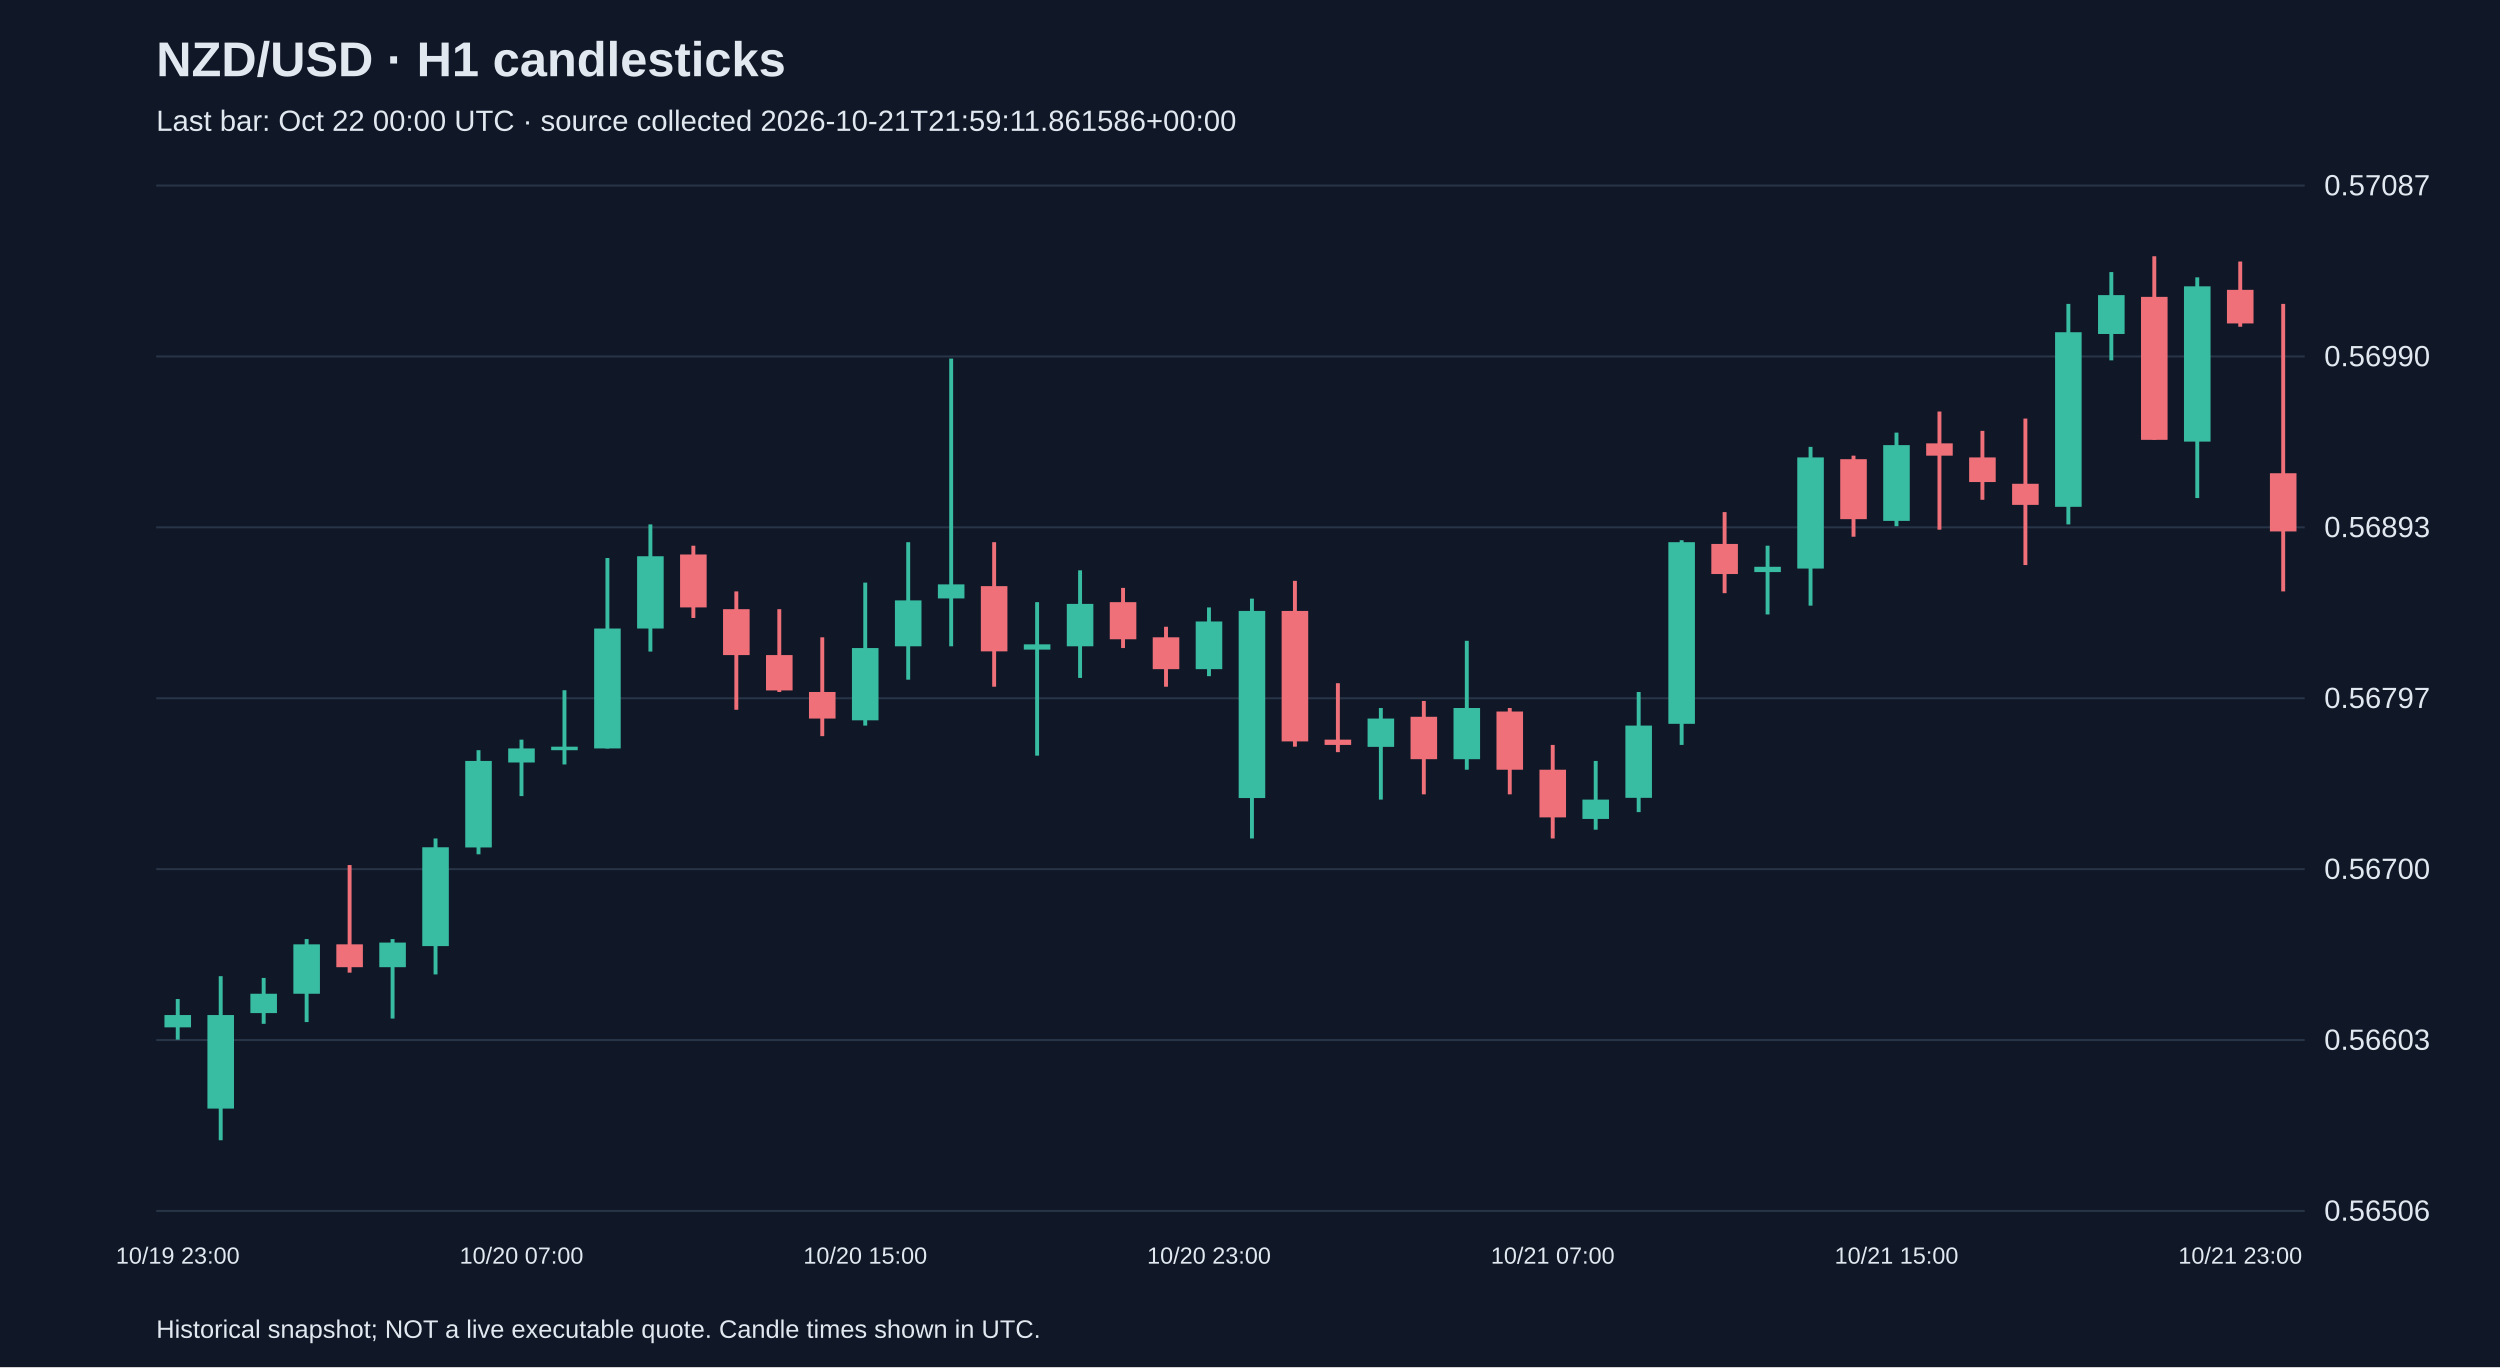
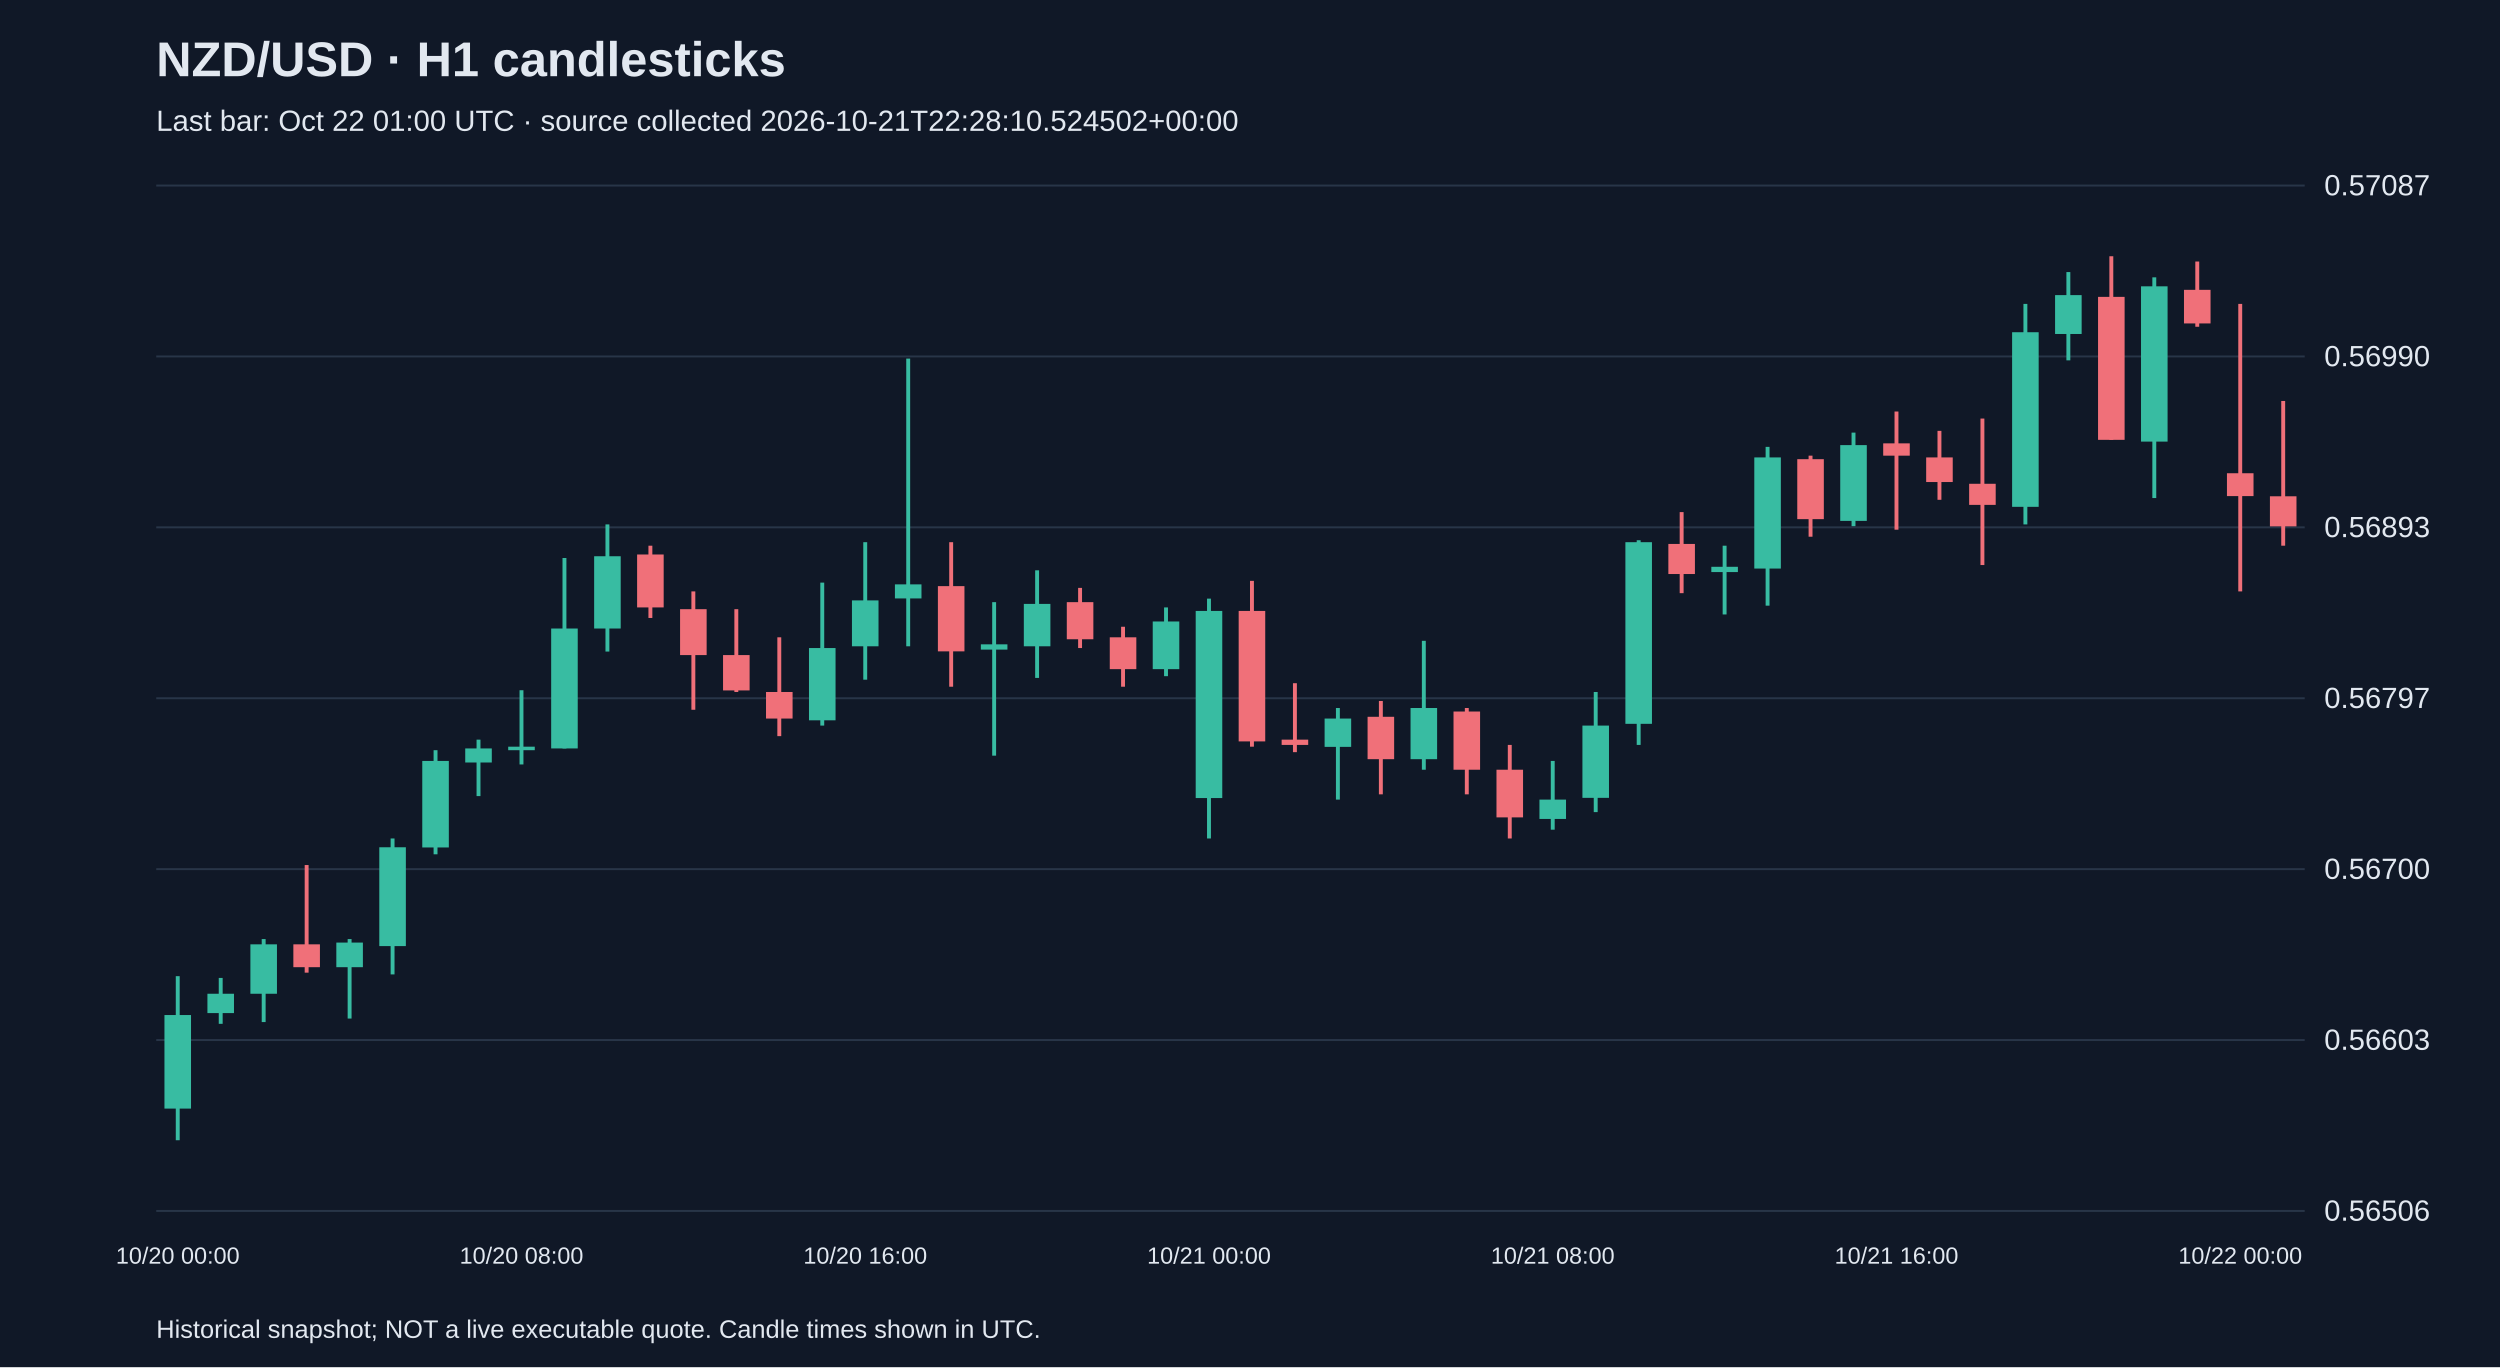
<svg xmlns="http://www.w3.org/2000/svg" viewBox="0 0 1280 700">
  <rect width="100%" height="100%" fill="#101827" />
  <style>text{font-family:Arial,sans-serif;fill:#e2e8f0}</style>
  <text x="80" y="39" font-size="25" font-weight="bold">NZD/USD · H1 candlesticks</text>
-   <text x="80" y="67" font-size="15" fill="#a6b1c5">Last bar: Oct 22 00:00 UTC · source collected 2026-10-21T21:59:11.861586+00:00</text>
+   <text x="80" y="67" font-size="15" fill="#a6b1c5">Last bar: Oct 22 01:00 UTC · source collected 2026-10-21T22:28:10.524502+00:00</text>
  <line x1="80" y1="620.0" x2="1180" y2="620.0" stroke="#283548" />
  <text x="1190" y="625.0" font-size="15">0.56506</text>
  <line x1="80" y1="532.5" x2="1180" y2="532.5" stroke="#283548" />
  <text x="1190" y="537.5" font-size="15">0.56603</text>
  <line x1="80" y1="445.0" x2="1180" y2="445.0" stroke="#283548" />
  <text x="1190" y="450.0" font-size="15">0.56700</text>
  <line x1="80" y1="357.5" x2="1180" y2="357.5" stroke="#283548" />
  <text x="1190" y="362.5" font-size="15">0.56797</text>
  <line x1="80" y1="270.0" x2="1180" y2="270.0" stroke="#283548" />
  <text x="1190" y="275.0" font-size="15">0.56893</text>
  <line x1="80" y1="182.5" x2="1180" y2="182.5" stroke="#283548" />
  <text x="1190" y="187.5" font-size="15">0.56990</text>
  <line x1="80" y1="95.0" x2="1180" y2="95.0" stroke="#283548" />
  <text x="1190" y="100.0" font-size="15">0.57087</text>
-   <line x1="91.0" y1="511.5" x2="91.0" y2="532.3" stroke="#38bca2" stroke-width="2" />
-   <rect x="84.2" y="519.7" width="13.6" height="6.3" fill="#38bca2" />
-   <text x="91.0" y="647" text-anchor="middle" font-size="12">10/19 23:00</text>
-   <line x1="113.0" y1="499.8" x2="113.0" y2="583.8" stroke="#38bca2" stroke-width="2" />
-   <rect x="106.2" y="519.7" width="13.6" height="47.9" fill="#38bca2" />
-   <line x1="135.0" y1="500.7" x2="135.0" y2="524.2" stroke="#38bca2" stroke-width="2" />
-   <rect x="128.2" y="508.8" width="13.6" height="9.9" fill="#38bca2" />
-   <line x1="157.0" y1="480.8" x2="157.0" y2="523.3" stroke="#38bca2" stroke-width="2" />
-   <rect x="150.2" y="483.5" width="13.6" height="25.3" fill="#38bca2" />
-   <line x1="179.0" y1="442.9" x2="179.0" y2="498.0" stroke="#f07079" stroke-width="2" />
-   <rect x="172.2" y="483.5" width="13.6" height="11.7" fill="#f07079" />
-   <line x1="201.0" y1="480.8" x2="201.0" y2="521.5" stroke="#38bca2" stroke-width="2" />
-   <rect x="194.2" y="482.6" width="13.6" height="12.6" fill="#38bca2" />
-   <line x1="223.0" y1="429.3" x2="223.0" y2="498.9" stroke="#38bca2" stroke-width="2" />
-   <rect x="216.2" y="433.8" width="13.6" height="50.6" fill="#38bca2" />
-   <line x1="245.0" y1="384.1" x2="245.0" y2="437.4" stroke="#38bca2" stroke-width="2" />
-   <rect x="238.2" y="389.6" width="13.6" height="44.3" fill="#38bca2" />
-   <line x1="267.0" y1="378.7" x2="267.0" y2="407.6" stroke="#38bca2" stroke-width="2" />
-   <rect x="260.2" y="383.2" width="13.6" height="7.2" fill="#38bca2" />
-   <text x="267.0" y="647" text-anchor="middle" font-size="12">10/20 07:00</text>
-   <line x1="289.0" y1="353.4" x2="289.0" y2="391.4" stroke="#38bca2" stroke-width="2" />
-   <rect x="282.2" y="382.3" width="13.6" height="1.8" fill="#38bca2" />
-   <line x1="311.0" y1="285.7" x2="311.0" y2="383.2" stroke="#38bca2" stroke-width="2" />
-   <rect x="304.2" y="321.8" width="13.6" height="61.4" fill="#38bca2" />
-   <line x1="333.0" y1="268.5" x2="333.0" y2="333.6" stroke="#38bca2" stroke-width="2" />
-   <rect x="326.2" y="284.8" width="13.6" height="37.0" fill="#38bca2" />
-   <line x1="355.0" y1="279.4" x2="355.0" y2="316.4" stroke="#f07079" stroke-width="2" />
-   <rect x="348.2" y="283.9" width="13.6" height="27.1" fill="#f07079" />
-   <line x1="377.0" y1="302.8" x2="377.0" y2="363.4" stroke="#f07079" stroke-width="2" />
-   <rect x="370.2" y="311.9" width="13.6" height="23.5" fill="#f07079" />
-   <line x1="399.0" y1="311.9" x2="399.0" y2="354.3" stroke="#f07079" stroke-width="2" />
-   <rect x="392.2" y="335.4" width="13.6" height="18.1" fill="#f07079" />
-   <line x1="421.0" y1="326.3" x2="421.0" y2="376.9" stroke="#f07079" stroke-width="2" />
-   <rect x="414.2" y="354.3" width="13.6" height="13.6" fill="#f07079" />
-   <line x1="443.0" y1="298.3" x2="443.0" y2="371.5" stroke="#38bca2" stroke-width="2" />
-   <rect x="436.2" y="331.8" width="13.6" height="37.0" fill="#38bca2" />
-   <text x="443.0" y="647" text-anchor="middle" font-size="12">10/20 15:00</text>
-   <line x1="465.0" y1="277.6" x2="465.0" y2="348.0" stroke="#38bca2" stroke-width="2" />
-   <rect x="458.2" y="307.4" width="13.6" height="23.5" fill="#38bca2" />
-   <line x1="487.0" y1="183.6" x2="487.0" y2="330.9" stroke="#38bca2" stroke-width="2" />
-   <rect x="480.2" y="299.2" width="13.6" height="7.2" fill="#38bca2" />
-   <line x1="509.0" y1="277.6" x2="509.0" y2="351.6" stroke="#f07079" stroke-width="2" />
-   <rect x="502.2" y="300.1" width="13.6" height="33.4" fill="#f07079" />
-   <line x1="531.0" y1="308.3" x2="531.0" y2="386.9" stroke="#38bca2" stroke-width="2" />
-   <rect x="524.2" y="329.9" width="13.6" height="2.7" fill="#38bca2" />
-   <line x1="553.0" y1="292.0" x2="553.0" y2="347.1" stroke="#38bca2" stroke-width="2" />
-   <rect x="546.2" y="309.2" width="13.6" height="21.7" fill="#38bca2" />
-   <line x1="575.0" y1="301.0" x2="575.0" y2="331.8" stroke="#f07079" stroke-width="2" />
-   <rect x="568.2" y="308.3" width="13.6" height="19.0" fill="#f07079" />
-   <line x1="597.0" y1="320.9" x2="597.0" y2="351.6" stroke="#f07079" stroke-width="2" />
-   <rect x="590.2" y="326.3" width="13.6" height="16.3" fill="#f07079" />
-   <line x1="619.0" y1="311.0" x2="619.0" y2="346.2" stroke="#38bca2" stroke-width="2" />
-   <rect x="612.2" y="318.2" width="13.6" height="24.4" fill="#38bca2" />
-   <text x="619.0" y="647" text-anchor="middle" font-size="12">10/20 23:00</text>
-   <line x1="641.0" y1="306.5" x2="641.0" y2="429.3" stroke="#38bca2" stroke-width="2" />
-   <rect x="634.2" y="312.8" width="13.6" height="95.8" fill="#38bca2" />
-   <line x1="663.0" y1="297.4" x2="663.0" y2="382.3" stroke="#f07079" stroke-width="2" />
-   <rect x="656.2" y="312.8" width="13.6" height="66.8" fill="#f07079" />
-   <line x1="685.0" y1="349.8" x2="685.0" y2="385.1" stroke="#f07079" stroke-width="2" />
-   <rect x="678.2" y="378.7" width="13.6" height="2.7" fill="#f07079" />
-   <line x1="707.0" y1="362.5" x2="707.0" y2="409.4" stroke="#38bca2" stroke-width="2" />
-   <rect x="700.2" y="367.9" width="13.6" height="14.5" fill="#38bca2" />
-   <line x1="729.0" y1="358.9" x2="729.0" y2="406.7" stroke="#f07079" stroke-width="2" />
-   <rect x="722.2" y="367.0" width="13.6" height="21.7" fill="#f07079" />
-   <line x1="751.0" y1="328.1" x2="751.0" y2="394.1" stroke="#38bca2" stroke-width="2" />
-   <rect x="744.2" y="362.5" width="13.6" height="26.2" fill="#38bca2" />
-   <line x1="773.0" y1="362.5" x2="773.0" y2="406.7" stroke="#f07079" stroke-width="2" />
-   <rect x="766.2" y="364.3" width="13.6" height="29.8" fill="#f07079" />
-   <line x1="795.0" y1="381.4" x2="795.0" y2="429.3" stroke="#f07079" stroke-width="2" />
-   <rect x="788.2" y="394.1" width="13.6" height="24.4" fill="#f07079" />
-   <text x="795.0" y="647" text-anchor="middle" font-size="12">10/21 07:00</text>
-   <line x1="817.0" y1="389.6" x2="817.0" y2="424.8" stroke="#38bca2" stroke-width="2" />
-   <rect x="810.2" y="409.4" width="13.6" height="9.9" fill="#38bca2" />
-   <line x1="839.0" y1="354.3" x2="839.0" y2="415.8" stroke="#38bca2" stroke-width="2" />
-   <rect x="832.2" y="371.5" width="13.6" height="37.0" fill="#38bca2" />
-   <line x1="861.0" y1="276.6" x2="861.0" y2="381.4" stroke="#38bca2" stroke-width="2" />
-   <rect x="854.2" y="277.6" width="13.6" height="93.0" fill="#38bca2" />
-   <line x1="883.0" y1="262.2" x2="883.0" y2="303.7" stroke="#f07079" stroke-width="2" />
-   <rect x="876.2" y="278.5" width="13.6" height="15.4" fill="#f07079" />
-   <line x1="905.0" y1="279.4" x2="905.0" y2="314.6" stroke="#38bca2" stroke-width="2" />
-   <rect x="898.2" y="290.2" width="13.6" height="2.7" fill="#38bca2" />
-   <line x1="927.0" y1="228.8" x2="927.0" y2="310.1" stroke="#38bca2" stroke-width="2" />
-   <rect x="920.2" y="234.2" width="13.6" height="56.9" fill="#38bca2" />
-   <line x1="949.0" y1="233.3" x2="949.0" y2="274.8" stroke="#f07079" stroke-width="2" />
-   <rect x="942.2" y="235.1" width="13.6" height="30.7" fill="#f07079" />
-   <line x1="971.0" y1="221.5" x2="971.0" y2="269.4" stroke="#38bca2" stroke-width="2" />
-   <rect x="964.2" y="227.9" width="13.6" height="38.8" fill="#38bca2" />
-   <text x="971.0" y="647" text-anchor="middle" font-size="12">10/21 15:00</text>
-   <line x1="993.0" y1="210.7" x2="993.0" y2="271.2" stroke="#f07079" stroke-width="2" />
-   <rect x="986.2" y="227.0" width="13.6" height="6.3" fill="#f07079" />
-   <line x1="1015.0" y1="220.6" x2="1015.0" y2="255.9" stroke="#f07079" stroke-width="2" />
-   <rect x="1008.2" y="234.2" width="13.6" height="12.6" fill="#f07079" />
-   <line x1="1037.0" y1="214.3" x2="1037.0" y2="289.3" stroke="#f07079" stroke-width="2" />
-   <rect x="1030.2" y="247.7" width="13.6" height="10.8" fill="#f07079" />
-   <line x1="1059.0" y1="155.6" x2="1059.0" y2="268.5" stroke="#38bca2" stroke-width="2" />
-   <rect x="1052.2" y="170.1" width="13.6" height="89.4" fill="#38bca2" />
-   <line x1="1081.0" y1="139.3" x2="1081.0" y2="184.5" stroke="#38bca2" stroke-width="2" />
-   <rect x="1074.2" y="151.1" width="13.6" height="19.9" fill="#38bca2" />
-   <line x1="1103.0" y1="131.2" x2="1103.0" y2="225.2" stroke="#f07079" stroke-width="2" />
-   <rect x="1096.2" y="152.0" width="13.6" height="73.2" fill="#f07079" />
-   <line x1="1125.0" y1="142.0" x2="1125.0" y2="255.0" stroke="#38bca2" stroke-width="2" />
-   <rect x="1118.2" y="146.6" width="13.6" height="79.5" fill="#38bca2" />
-   <line x1="1147.0" y1="133.9" x2="1147.0" y2="167.3" stroke="#f07079" stroke-width="2" />
-   <rect x="1140.2" y="148.4" width="13.6" height="17.2" fill="#f07079" />
-   <text x="1147.0" y="647" text-anchor="middle" font-size="12">10/21 23:00</text>
-   <line x1="1169.0" y1="155.6" x2="1169.0" y2="302.8" stroke="#f07079" stroke-width="2" />
-   <rect x="1162.2" y="242.3" width="13.6" height="29.8" fill="#f07079" />
+   <line x1="91.0" y1="499.8" x2="91.0" y2="583.8" stroke="#38bca2" stroke-width="2" />
+   <rect x="84.2" y="519.7" width="13.6" height="47.9" fill="#38bca2" />
+   <text x="91.0" y="647" text-anchor="middle" font-size="12">10/20 00:00</text>
+   <line x1="113.0" y1="500.7" x2="113.0" y2="524.2" stroke="#38bca2" stroke-width="2" />
+   <rect x="106.2" y="508.8" width="13.6" height="9.9" fill="#38bca2" />
+   <line x1="135.0" y1="480.8" x2="135.0" y2="523.3" stroke="#38bca2" stroke-width="2" />
+   <rect x="128.2" y="483.5" width="13.6" height="25.3" fill="#38bca2" />
+   <line x1="157.0" y1="442.9" x2="157.0" y2="498.0" stroke="#f07079" stroke-width="2" />
+   <rect x="150.2" y="483.5" width="13.6" height="11.7" fill="#f07079" />
+   <line x1="179.0" y1="480.8" x2="179.0" y2="521.5" stroke="#38bca2" stroke-width="2" />
+   <rect x="172.2" y="482.6" width="13.6" height="12.6" fill="#38bca2" />
+   <line x1="201.0" y1="429.3" x2="201.0" y2="498.9" stroke="#38bca2" stroke-width="2" />
+   <rect x="194.2" y="433.8" width="13.6" height="50.6" fill="#38bca2" />
+   <line x1="223.0" y1="384.1" x2="223.0" y2="437.4" stroke="#38bca2" stroke-width="2" />
+   <rect x="216.2" y="389.6" width="13.6" height="44.3" fill="#38bca2" />
+   <line x1="245.0" y1="378.7" x2="245.0" y2="407.6" stroke="#38bca2" stroke-width="2" />
+   <rect x="238.2" y="383.2" width="13.6" height="7.2" fill="#38bca2" />
+   <line x1="267.0" y1="353.4" x2="267.0" y2="391.4" stroke="#38bca2" stroke-width="2" />
+   <rect x="260.2" y="382.3" width="13.6" height="1.8" fill="#38bca2" />
+   <text x="267.0" y="647" text-anchor="middle" font-size="12">10/20 08:00</text>
+   <line x1="289.0" y1="285.7" x2="289.0" y2="383.2" stroke="#38bca2" stroke-width="2" />
+   <rect x="282.2" y="321.8" width="13.6" height="61.4" fill="#38bca2" />
+   <line x1="311.0" y1="268.5" x2="311.0" y2="333.6" stroke="#38bca2" stroke-width="2" />
+   <rect x="304.2" y="284.8" width="13.6" height="37.0" fill="#38bca2" />
+   <line x1="333.0" y1="279.4" x2="333.0" y2="316.4" stroke="#f07079" stroke-width="2" />
+   <rect x="326.2" y="283.9" width="13.6" height="27.1" fill="#f07079" />
+   <line x1="355.0" y1="302.8" x2="355.0" y2="363.4" stroke="#f07079" stroke-width="2" />
+   <rect x="348.2" y="311.9" width="13.6" height="23.5" fill="#f07079" />
+   <line x1="377.0" y1="311.9" x2="377.0" y2="354.3" stroke="#f07079" stroke-width="2" />
+   <rect x="370.2" y="335.4" width="13.6" height="18.1" fill="#f07079" />
+   <line x1="399.0" y1="326.3" x2="399.0" y2="376.9" stroke="#f07079" stroke-width="2" />
+   <rect x="392.2" y="354.3" width="13.6" height="13.6" fill="#f07079" />
+   <line x1="421.0" y1="298.3" x2="421.0" y2="371.5" stroke="#38bca2" stroke-width="2" />
+   <rect x="414.2" y="331.8" width="13.6" height="37.0" fill="#38bca2" />
+   <line x1="443.0" y1="277.6" x2="443.0" y2="348.0" stroke="#38bca2" stroke-width="2" />
+   <rect x="436.2" y="307.4" width="13.6" height="23.5" fill="#38bca2" />
+   <text x="443.0" y="647" text-anchor="middle" font-size="12">10/20 16:00</text>
+   <line x1="465.0" y1="183.6" x2="465.0" y2="330.9" stroke="#38bca2" stroke-width="2" />
+   <rect x="458.2" y="299.2" width="13.6" height="7.2" fill="#38bca2" />
+   <line x1="487.0" y1="277.6" x2="487.0" y2="351.6" stroke="#f07079" stroke-width="2" />
+   <rect x="480.2" y="300.1" width="13.6" height="33.4" fill="#f07079" />
+   <line x1="509.0" y1="308.3" x2="509.0" y2="386.9" stroke="#38bca2" stroke-width="2" />
+   <rect x="502.2" y="329.9" width="13.6" height="2.7" fill="#38bca2" />
+   <line x1="531.0" y1="292.0" x2="531.0" y2="347.1" stroke="#38bca2" stroke-width="2" />
+   <rect x="524.2" y="309.2" width="13.6" height="21.7" fill="#38bca2" />
+   <line x1="553.0" y1="301.0" x2="553.0" y2="331.8" stroke="#f07079" stroke-width="2" />
+   <rect x="546.2" y="308.3" width="13.6" height="19.0" fill="#f07079" />
+   <line x1="575.0" y1="320.9" x2="575.0" y2="351.6" stroke="#f07079" stroke-width="2" />
+   <rect x="568.2" y="326.3" width="13.6" height="16.3" fill="#f07079" />
+   <line x1="597.0" y1="311.0" x2="597.0" y2="346.2" stroke="#38bca2" stroke-width="2" />
+   <rect x="590.2" y="318.2" width="13.6" height="24.4" fill="#38bca2" />
+   <line x1="619.0" y1="306.5" x2="619.0" y2="429.3" stroke="#38bca2" stroke-width="2" />
+   <rect x="612.2" y="312.8" width="13.6" height="95.8" fill="#38bca2" />
+   <text x="619.0" y="647" text-anchor="middle" font-size="12">10/21 00:00</text>
+   <line x1="641.0" y1="297.4" x2="641.0" y2="382.3" stroke="#f07079" stroke-width="2" />
+   <rect x="634.2" y="312.8" width="13.6" height="66.8" fill="#f07079" />
+   <line x1="663.0" y1="349.8" x2="663.0" y2="385.1" stroke="#f07079" stroke-width="2" />
+   <rect x="656.2" y="378.7" width="13.6" height="2.7" fill="#f07079" />
+   <line x1="685.0" y1="362.5" x2="685.0" y2="409.4" stroke="#38bca2" stroke-width="2" />
+   <rect x="678.2" y="367.9" width="13.6" height="14.5" fill="#38bca2" />
+   <line x1="707.0" y1="358.9" x2="707.0" y2="406.7" stroke="#f07079" stroke-width="2" />
+   <rect x="700.2" y="367.0" width="13.6" height="21.7" fill="#f07079" />
+   <line x1="729.0" y1="328.1" x2="729.0" y2="394.1" stroke="#38bca2" stroke-width="2" />
+   <rect x="722.2" y="362.5" width="13.6" height="26.2" fill="#38bca2" />
+   <line x1="751.0" y1="362.5" x2="751.0" y2="406.7" stroke="#f07079" stroke-width="2" />
+   <rect x="744.2" y="364.3" width="13.6" height="29.8" fill="#f07079" />
+   <line x1="773.0" y1="381.4" x2="773.0" y2="429.3" stroke="#f07079" stroke-width="2" />
+   <rect x="766.2" y="394.1" width="13.6" height="24.4" fill="#f07079" />
+   <line x1="795.0" y1="389.6" x2="795.0" y2="424.8" stroke="#38bca2" stroke-width="2" />
+   <rect x="788.2" y="409.4" width="13.6" height="9.9" fill="#38bca2" />
+   <text x="795.0" y="647" text-anchor="middle" font-size="12">10/21 08:00</text>
+   <line x1="817.0" y1="354.3" x2="817.0" y2="415.8" stroke="#38bca2" stroke-width="2" />
+   <rect x="810.2" y="371.5" width="13.6" height="37.0" fill="#38bca2" />
+   <line x1="839.0" y1="276.6" x2="839.0" y2="381.4" stroke="#38bca2" stroke-width="2" />
+   <rect x="832.2" y="277.6" width="13.6" height="93.0" fill="#38bca2" />
+   <line x1="861.0" y1="262.2" x2="861.0" y2="303.7" stroke="#f07079" stroke-width="2" />
+   <rect x="854.2" y="278.5" width="13.6" height="15.4" fill="#f07079" />
+   <line x1="883.0" y1="279.4" x2="883.0" y2="314.6" stroke="#38bca2" stroke-width="2" />
+   <rect x="876.2" y="290.2" width="13.6" height="2.7" fill="#38bca2" />
+   <line x1="905.0" y1="228.8" x2="905.0" y2="310.1" stroke="#38bca2" stroke-width="2" />
+   <rect x="898.2" y="234.2" width="13.6" height="56.9" fill="#38bca2" />
+   <line x1="927.0" y1="233.3" x2="927.0" y2="274.8" stroke="#f07079" stroke-width="2" />
+   <rect x="920.2" y="235.1" width="13.6" height="30.7" fill="#f07079" />
+   <line x1="949.0" y1="221.5" x2="949.0" y2="269.4" stroke="#38bca2" stroke-width="2" />
+   <rect x="942.2" y="227.9" width="13.6" height="38.8" fill="#38bca2" />
+   <line x1="971.0" y1="210.7" x2="971.0" y2="271.2" stroke="#f07079" stroke-width="2" />
+   <rect x="964.2" y="227.0" width="13.6" height="6.3" fill="#f07079" />
+   <text x="971.0" y="647" text-anchor="middle" font-size="12">10/21 16:00</text>
+   <line x1="993.0" y1="220.6" x2="993.0" y2="255.9" stroke="#f07079" stroke-width="2" />
+   <rect x="986.2" y="234.2" width="13.6" height="12.6" fill="#f07079" />
+   <line x1="1015.0" y1="214.3" x2="1015.0" y2="289.3" stroke="#f07079" stroke-width="2" />
+   <rect x="1008.2" y="247.7" width="13.6" height="10.8" fill="#f07079" />
+   <line x1="1037.0" y1="155.6" x2="1037.0" y2="268.5" stroke="#38bca2" stroke-width="2" />
+   <rect x="1030.2" y="170.1" width="13.6" height="89.4" fill="#38bca2" />
+   <line x1="1059.0" y1="139.3" x2="1059.0" y2="184.5" stroke="#38bca2" stroke-width="2" />
+   <rect x="1052.2" y="151.1" width="13.6" height="19.9" fill="#38bca2" />
+   <line x1="1081.0" y1="131.2" x2="1081.0" y2="225.2" stroke="#f07079" stroke-width="2" />
+   <rect x="1074.2" y="152.0" width="13.6" height="73.2" fill="#f07079" />
+   <line x1="1103.0" y1="142.0" x2="1103.0" y2="255.0" stroke="#38bca2" stroke-width="2" />
+   <rect x="1096.2" y="146.6" width="13.6" height="79.5" fill="#38bca2" />
+   <line x1="1125.0" y1="133.9" x2="1125.0" y2="167.3" stroke="#f07079" stroke-width="2" />
+   <rect x="1118.2" y="148.4" width="13.6" height="17.2" fill="#f07079" />
+   <line x1="1147.0" y1="155.6" x2="1147.0" y2="302.8" stroke="#f07079" stroke-width="2" />
+   <rect x="1140.2" y="242.3" width="13.6" height="11.7" fill="#f07079" />
+   <text x="1147.0" y="647" text-anchor="middle" font-size="12">10/22 00:00</text>
+   <line x1="1169.0" y1="205.3" x2="1169.0" y2="279.4" stroke="#f07079" stroke-width="2" />
+   <rect x="1162.2" y="254.1" width="13.6" height="15.4" fill="#f07079" />
  <text x="80" y="685" font-size="13">Historical snapshot; NOT a live executable quote. Candle times shown in UTC.</text>
</svg>
